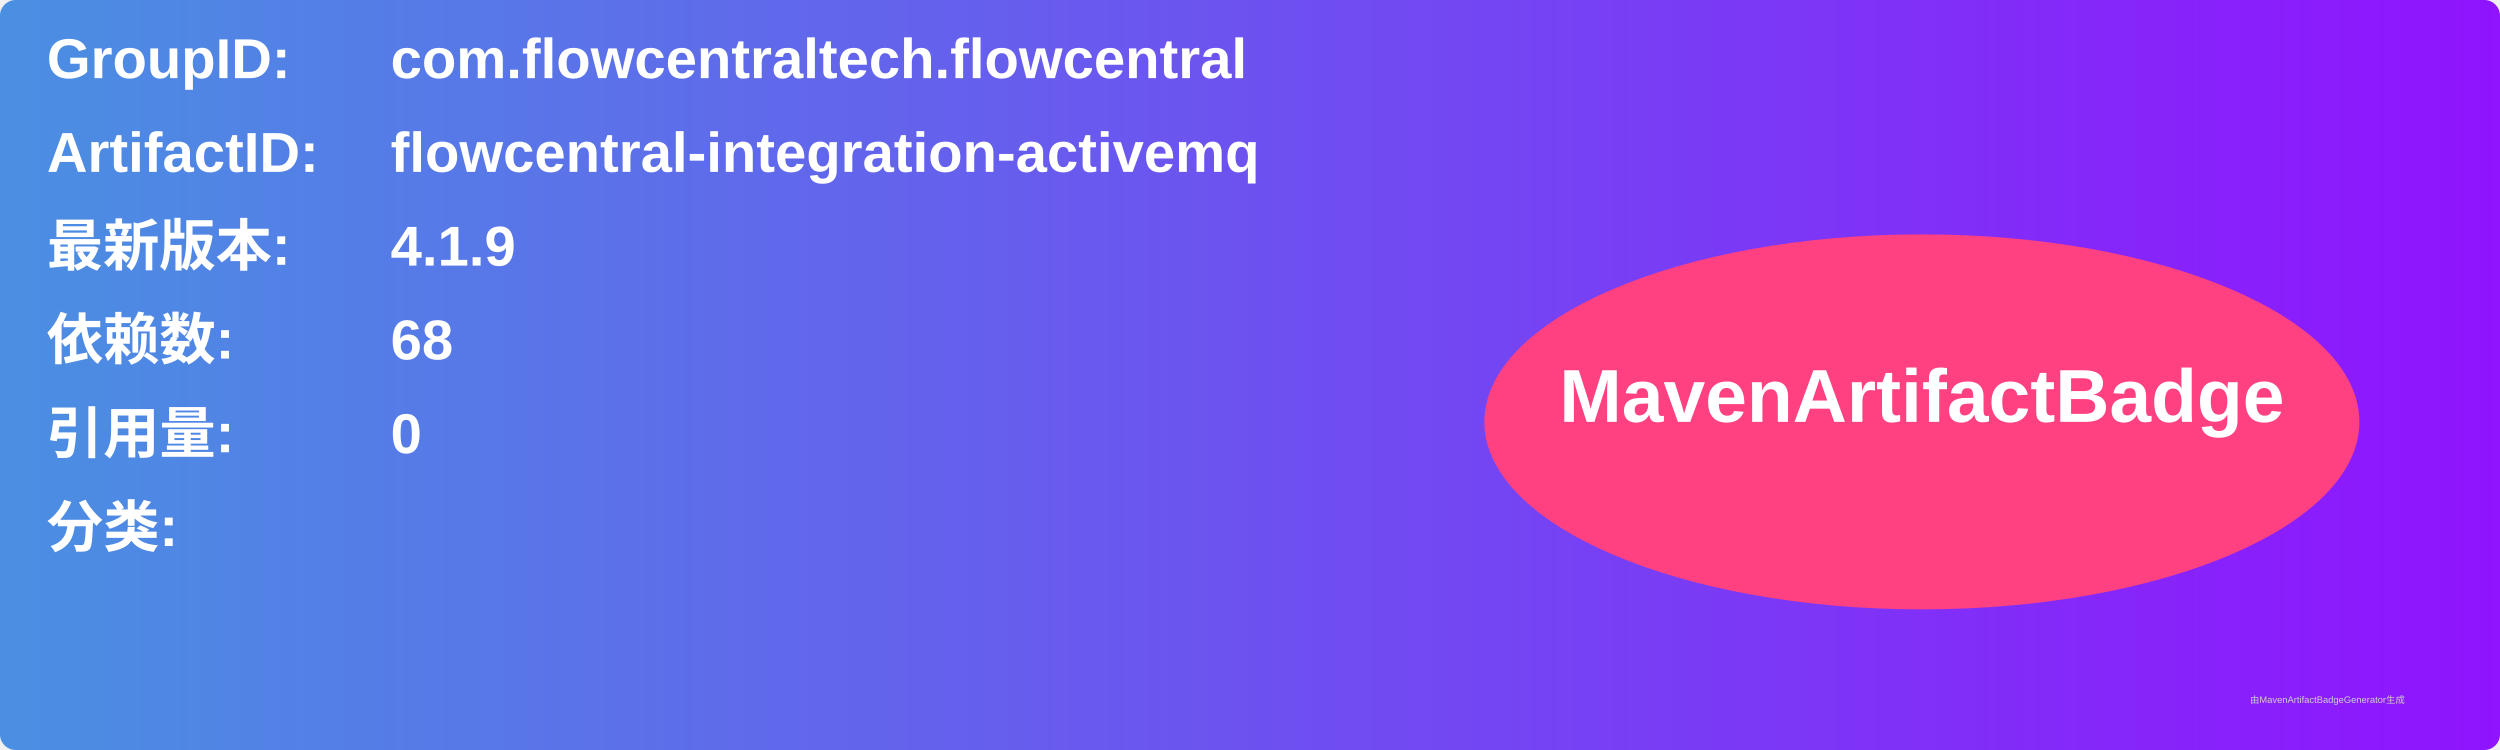
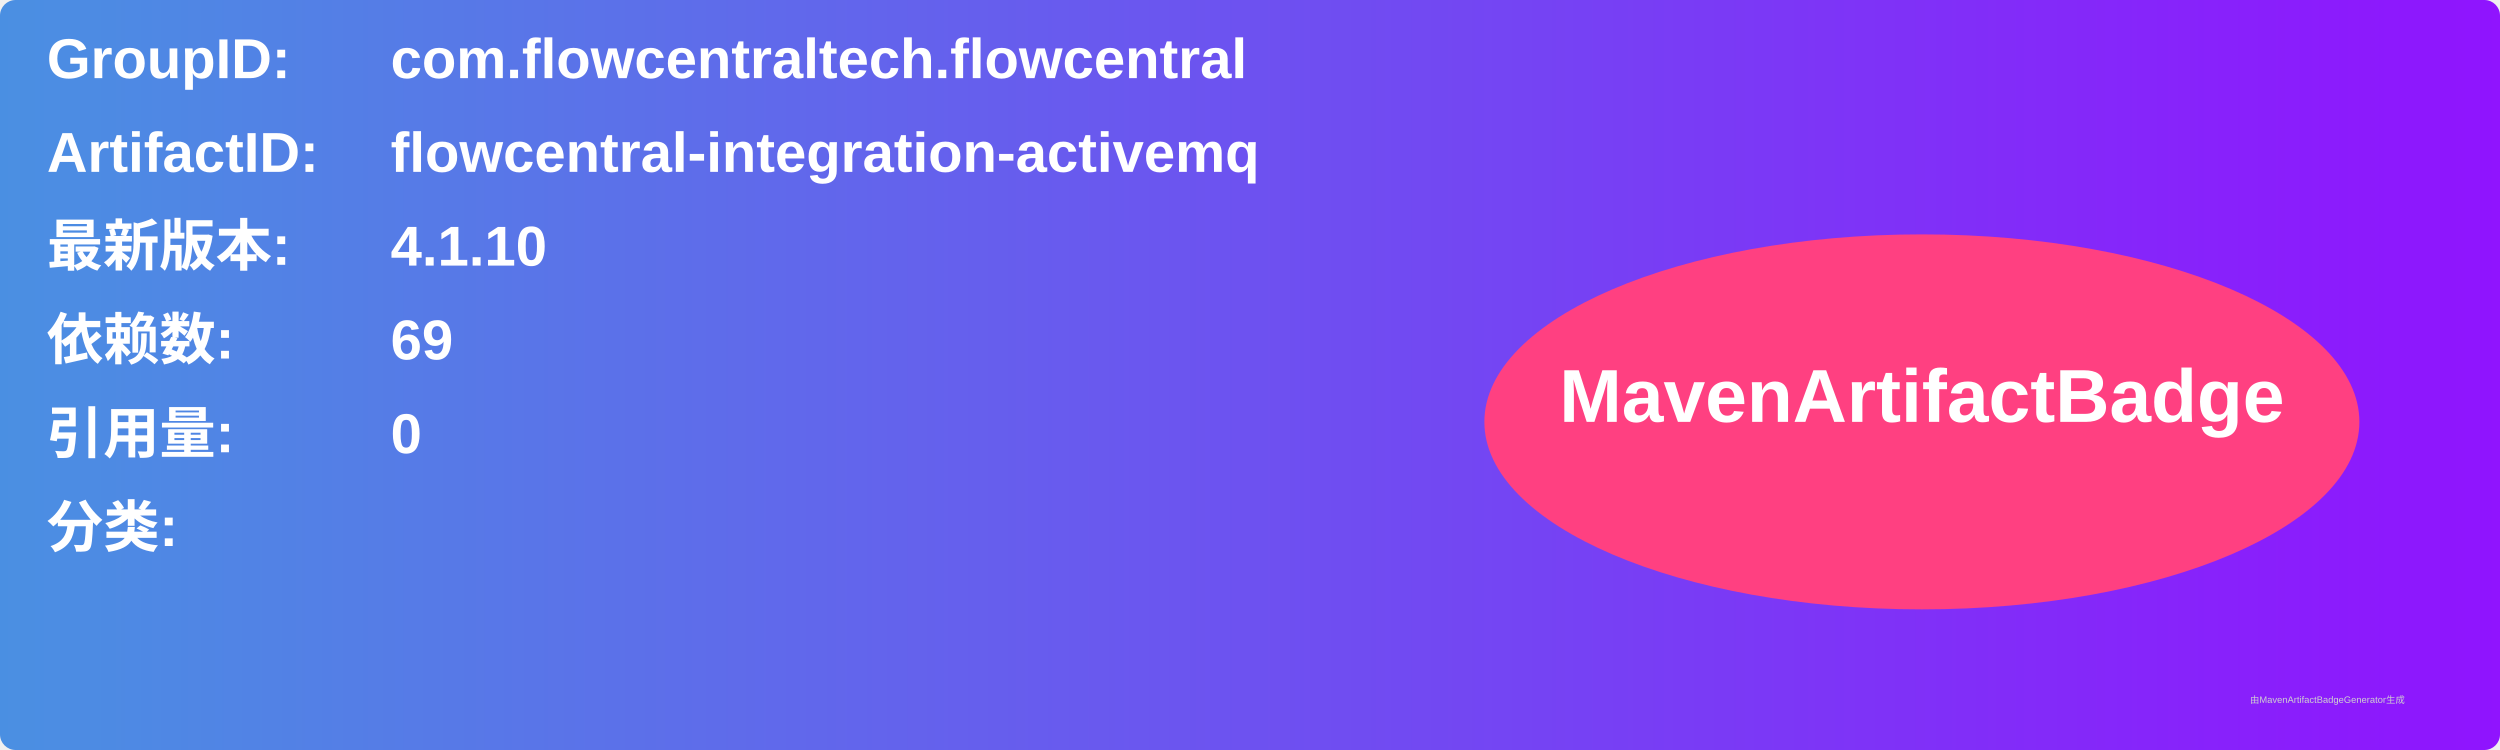
<svg xmlns="http://www.w3.org/2000/svg" width="800" height="240" viewBox="0 0 800 240">
  <linearGradient id="grad" x1="0%" y1="0%" x2="100%" y2="0%">
    <stop offset="0%" stop-color="#4a90e2" />
    <stop offset="100%" stop-color="#9013fe" />
  </linearGradient>
  <rect width="100%" height="100%" rx="5" ry="5" fill="url(#grad)" />
  <g transform="translate(15, 15)">
    <text x="0" y="10" font-family="Arial" font-size="18" fill="white" font-weight="bold" width="260">GroupID:</text>
    <text x="110" y="10" font-family="Arial" font-size="18" fill="white" font-weight="bold" width="460">com.flowcentraltech.flowcentral</text>
    <text x="0" y="40" font-family="Arial" font-size="18" fill="white" font-weight="bold" width="260">ArtifactID:</text>
    <text x="110" y="40" font-family="Arial" font-size="18" fill="white" font-weight="bold" width="460">flowcentral-integration-activemq</text>
    <text x="0" y="70" font-family="Arial" font-size="18" fill="white" font-weight="bold">最新版本:</text>
    <text x="110" y="70" font-family="Arial" font-size="18" fill="white" font-weight="bold">
-       <tspan font-weight="bold">4.1.9</tspan>
+       <tspan font-weight="bold">4.1.10</tspan>
    </text>
    <text x="0" y="100" font-family="Arial" font-size="18" fill="white" font-weight="bold">依赖数: </text>
    <text x="110" y="100" font-family="Arial" font-size="18" fill="white">
-       <tspan font-weight="bold">68</tspan>
+       <tspan font-weight="bold">69</tspan>
    </text>
    <text x="0" y="130" font-family="Arial" font-size="18" fill="white" font-weight="bold">引用量: </text>
    <text x="110" y="130" font-family="Arial" font-size="18" fill="white">
      <tspan font-weight="bold">0</tspan>
    </text>
    <text x="0" y="160" font-family="Arial" font-size="18" fill="white" font-weight="bold">分类:</text>
    <text x="10" y="190" font-family="Arial" font-size="10" fill="white">
      <tspan font-weight="bold" />
    </text>
    <ellipse cx="600" cy="120" rx="140" ry="60" fill="#ff4081" />
    <text x="600" y="120" text-anchor="middle" font-family="Arial" font-size="24" fill="white" font-weight="bold">MavenArtifactBadge</text>
  </g>
  <text x="720" y="225" font-family="Arial" font-size="3" fill="#d0d0d0">由MavenArtifactBadgeGenerator生成</text>
</svg>
